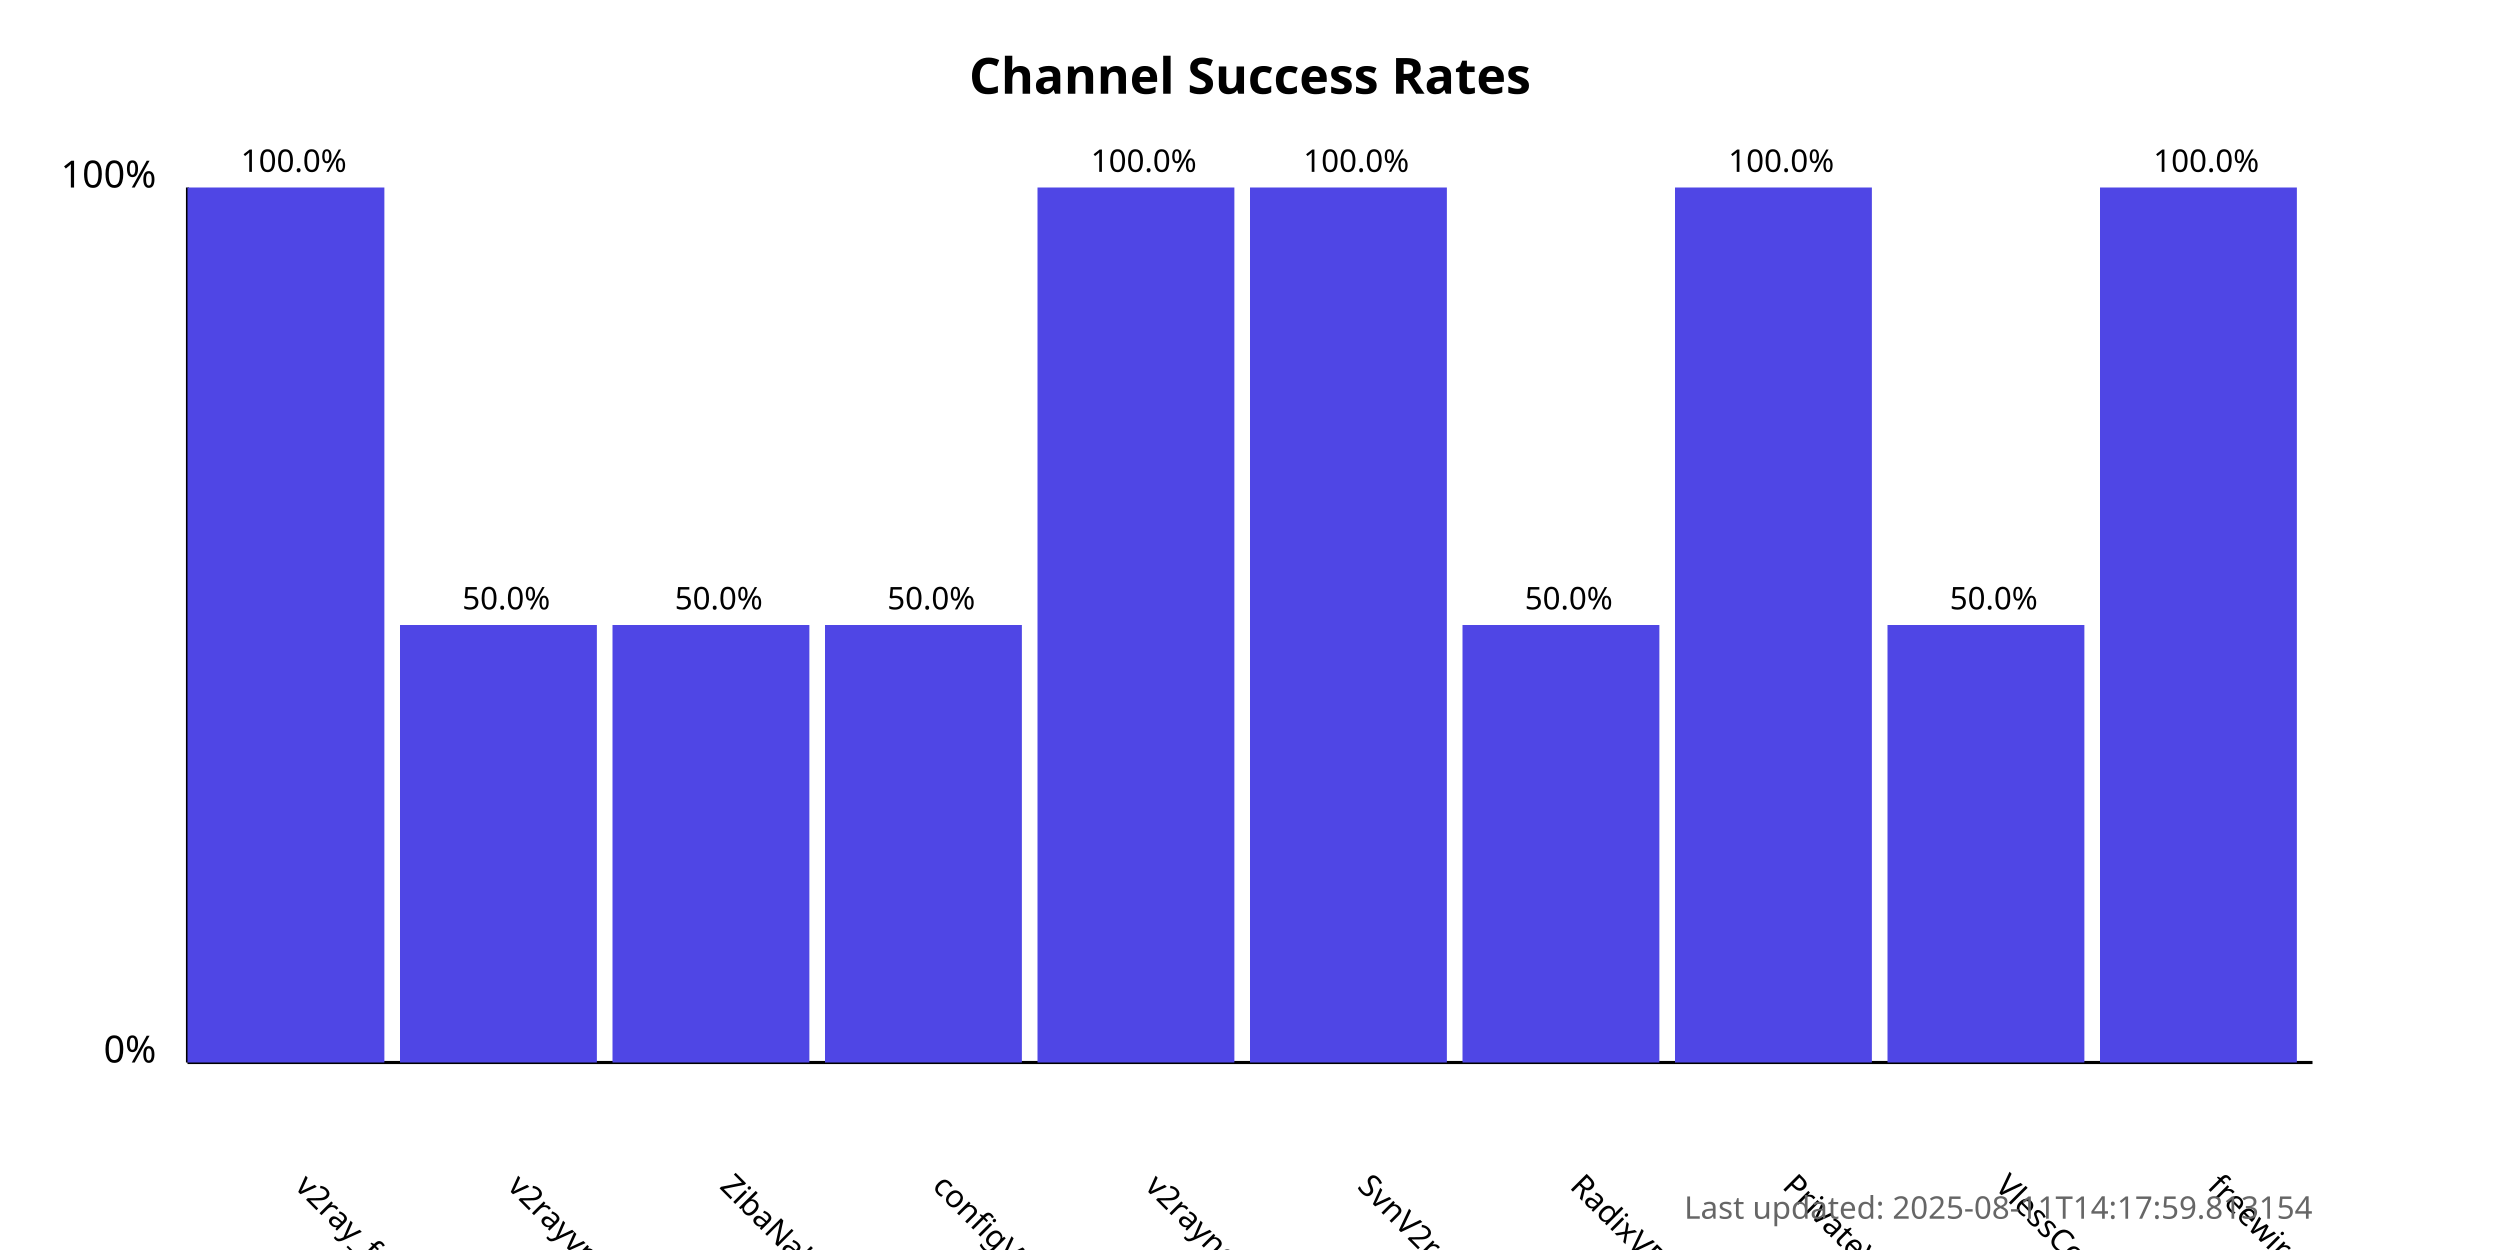
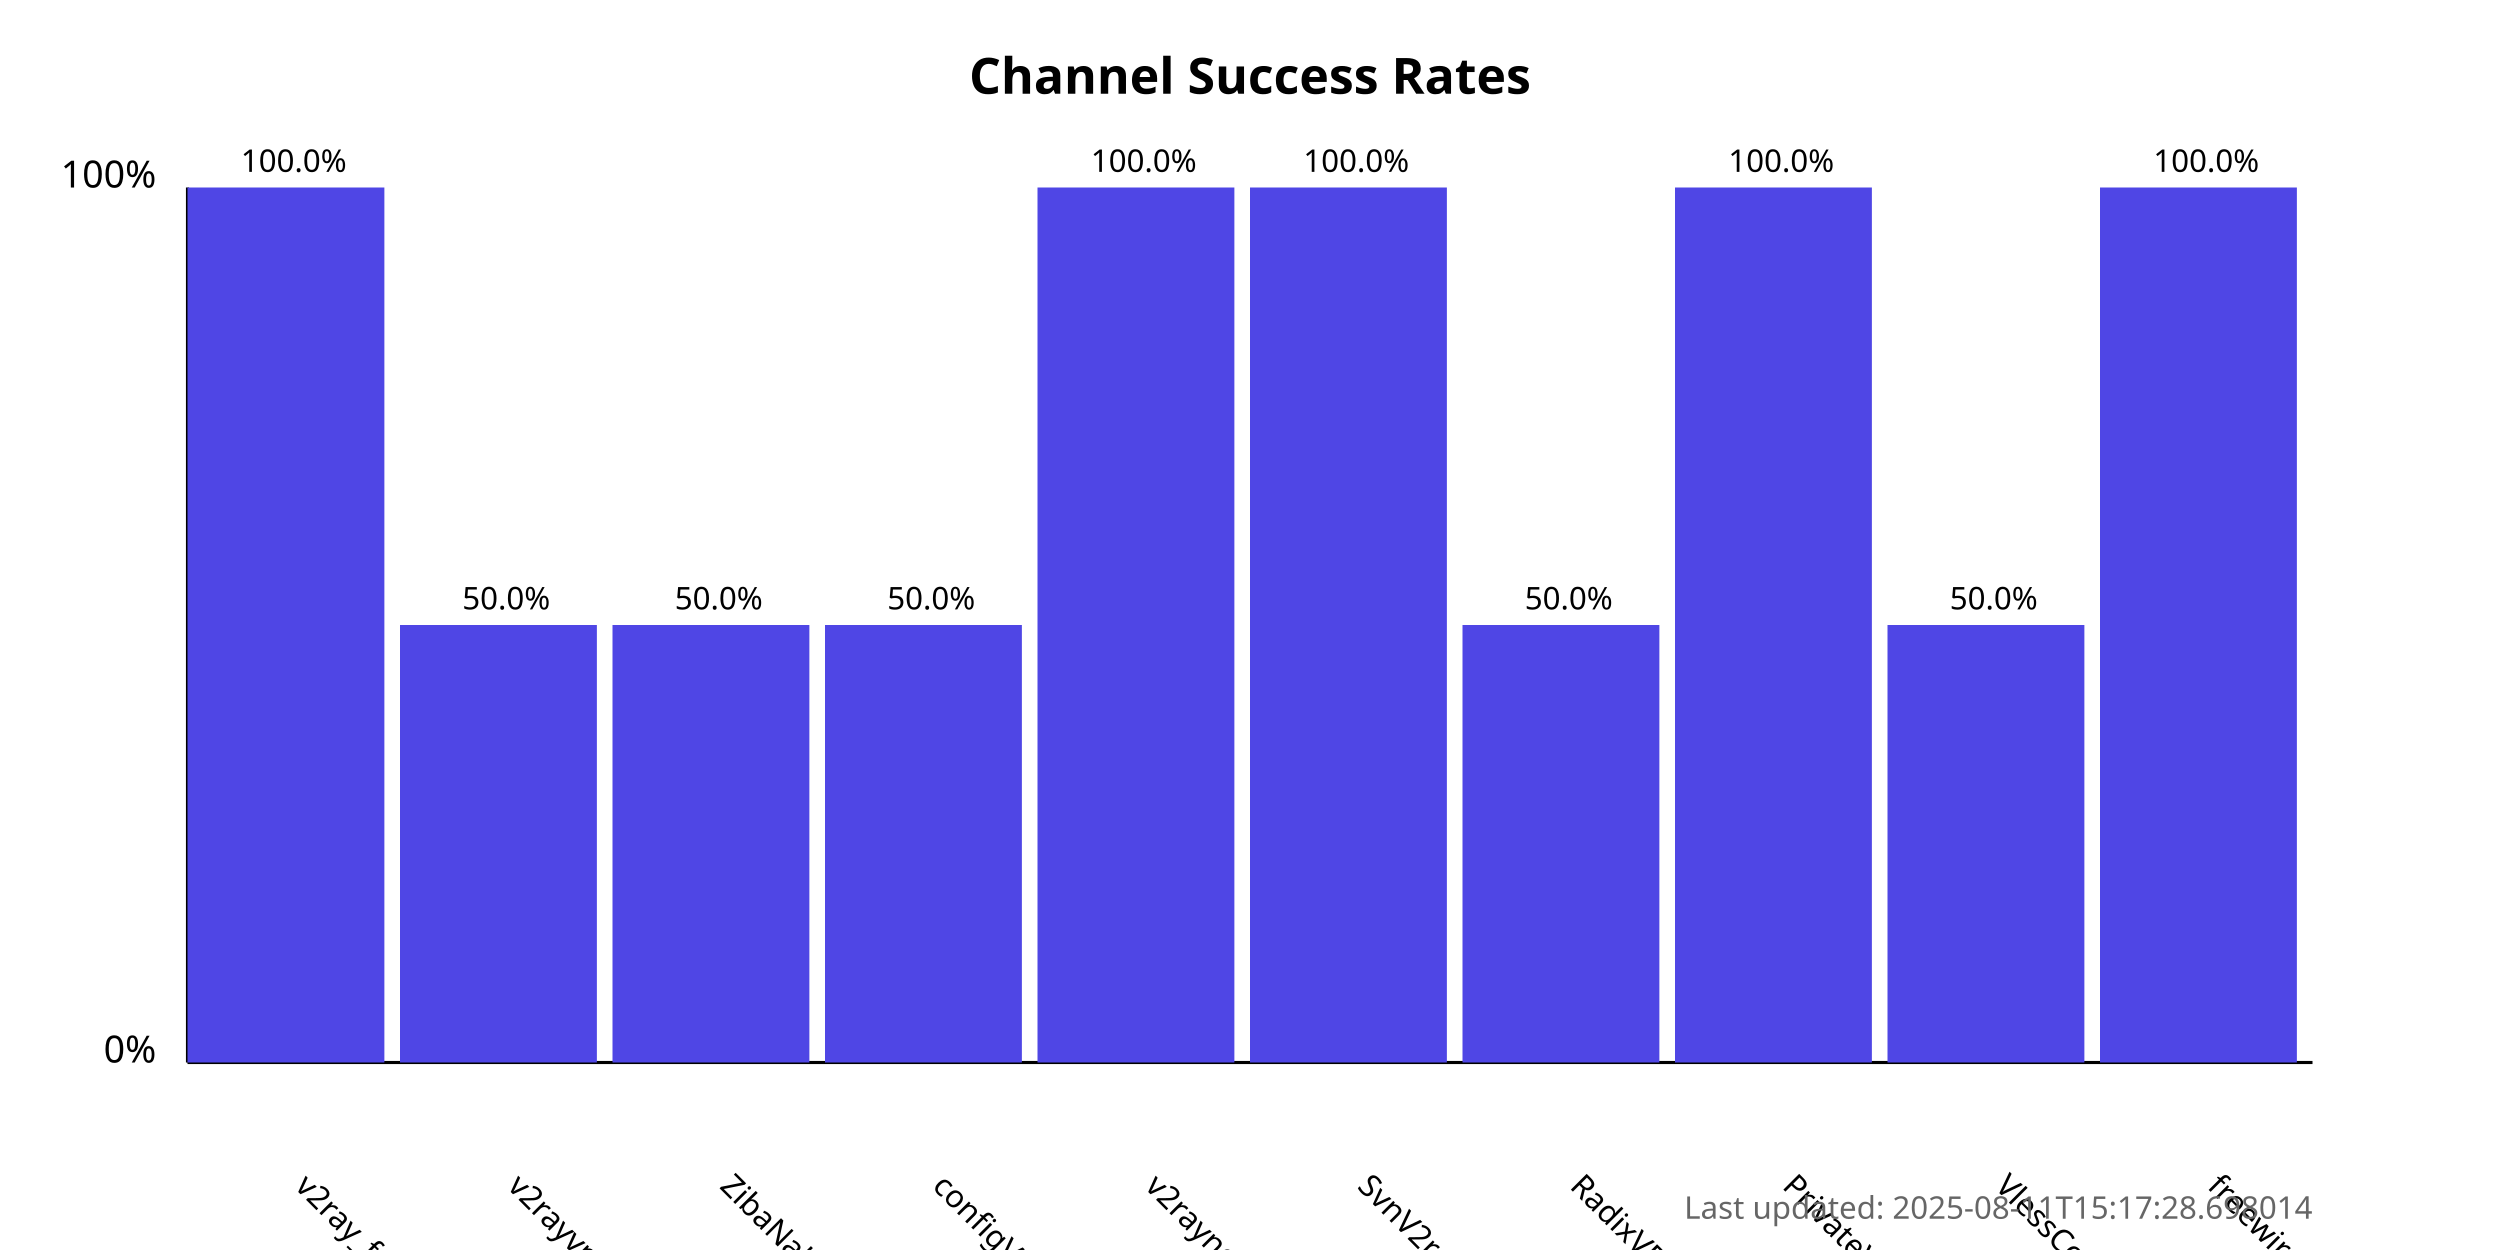
<svg xmlns="http://www.w3.org/2000/svg" width="800" height="400">
  <style>
            .chart-title { font: bold 16px sans-serif; }
            .axis-label { font: 12px sans-serif; }
            .tick-label { font: 10px sans-serif; }
            .bar { fill: #4f46e5; }
            .bar:hover { fill: #6366f1; }
            .timestamp { font: 10px sans-serif; fill: #666; }
        </style>
  <text x="400.0" y="30" text-anchor="middle" class="chart-title">
            Channel Success Rates
        </text>
  <line x1="60" y1="340" x2="60" y2="60" stroke="black" stroke-width="1" />
  <line x1="60" y1="340" x2="740" y2="340" stroke="black" stroke-width="1" />
  <text x="50" y="340" text-anchor="end" class="axis-label">0%</text>
  <text x="50" y="60" text-anchor="end" class="axis-label">100%</text>
  <g>
    <rect x="60" y="60.0" width="63.0" height="280.0" class="bar" />
    <text x="94.0" y="380" transform="rotate(45, 94.0, 380)" text-anchor="start" class="tick-label">
                v2ray_free_conf
            </text>
    <text x="94.0" y="55.0" text-anchor="middle" class="tick-label">
                100.0%
            </text>
  </g>
  <g>
    <rect x="128.0" y="200.0" width="63.0" height="140.0" class="bar" />
    <text x="162.0" y="380" transform="rotate(45, 162.0, 380)" text-anchor="start" class="tick-label">
                v2rayvpno
            </text>
    <text x="162.0" y="195.0" text-anchor="middle" class="tick-label">
                50.0%
            </text>
  </g>
  <g>
    <rect x="196.0" y="200.0" width="63.0" height="140.0" class="bar" />
    <text x="230.0" y="380" transform="rotate(45, 230.0, 380)" text-anchor="start" class="tick-label">
                ZibaNabz
            </text>
    <text x="230.0" y="195.0" text-anchor="middle" class="tick-label">
                50.0%
            </text>
  </g>
  <g>
    <rect x="264.0" y="200.0" width="63.0" height="140.0" class="bar" />
    <text x="298.0" y="380" transform="rotate(45, 298.0, 380)" text-anchor="start" class="tick-label">
                configV2rayForFree
            </text>
    <text x="298.0" y="195.0" text-anchor="middle" class="tick-label">
                50.0%
            </text>
  </g>
  <g>
    <rect x="332.0" y="60.0" width="63.0" height="280.0" class="bar" />
    <text x="366.0" y="380" transform="rotate(45, 366.0, 380)" text-anchor="start" class="tick-label">
                v2rayngvpn
            </text>
    <text x="366.0" y="55.0" text-anchor="middle" class="tick-label">
                100.0%
            </text>
  </g>
  <g>
    <rect x="400.0" y="60.0" width="63.0" height="280.0" class="bar" />
    <text x="434.0" y="380" transform="rotate(45, 434.0, 380)" text-anchor="start" class="tick-label">
                SvnV2ray
            </text>
    <text x="434.0" y="55.0" text-anchor="middle" class="tick-label">
                100.0%
            </text>
  </g>
  <g>
    <rect x="468.0" y="200.0" width="63.0" height="140.0" class="bar" />
    <text x="502.0" y="380" transform="rotate(45, 502.0, 380)" text-anchor="start" class="tick-label">
                RadixVPN
            </text>
    <text x="502.0" y="195.0" text-anchor="middle" class="tick-label">
                50.0%
            </text>
  </g>
  <g>
    <rect x="536.0" y="60.0" width="63.0" height="280.0" class="bar" />
    <text x="570.0" y="380" transform="rotate(45, 570.0, 380)" text-anchor="start" class="tick-label">
                PrivateVPNs
            </text>
    <text x="570.0" y="55.0" text-anchor="middle" class="tick-label">
                100.0%
            </text>
  </g>
  <g>
    <rect x="604.0" y="200.0" width="63.0" height="140.0" class="bar" />
    <text x="638.0" y="380" transform="rotate(45, 638.0, 380)" text-anchor="start" class="tick-label">
                VlessConfig
            </text>
    <text x="638.0" y="195.0" text-anchor="middle" class="tick-label">
                50.0%
            </text>
  </g>
  <g>
    <rect x="672.0" y="60.0" width="63.0" height="280.0" class="bar" />
    <text x="706.0" y="380" transform="rotate(45, 706.0, 380)" text-anchor="start" class="tick-label">
                freewireguard
            </text>
    <text x="706.0" y="55.0" text-anchor="middle" class="tick-label">
                100.0%
            </text>
  </g>
  <text x="740" y="390" text-anchor="end" class="timestamp">
-             Last updated: 2025-08-11T14:17:59.813154
+             Last updated: 2025-08-11T15:17:28.698014
        </text>
</svg>
